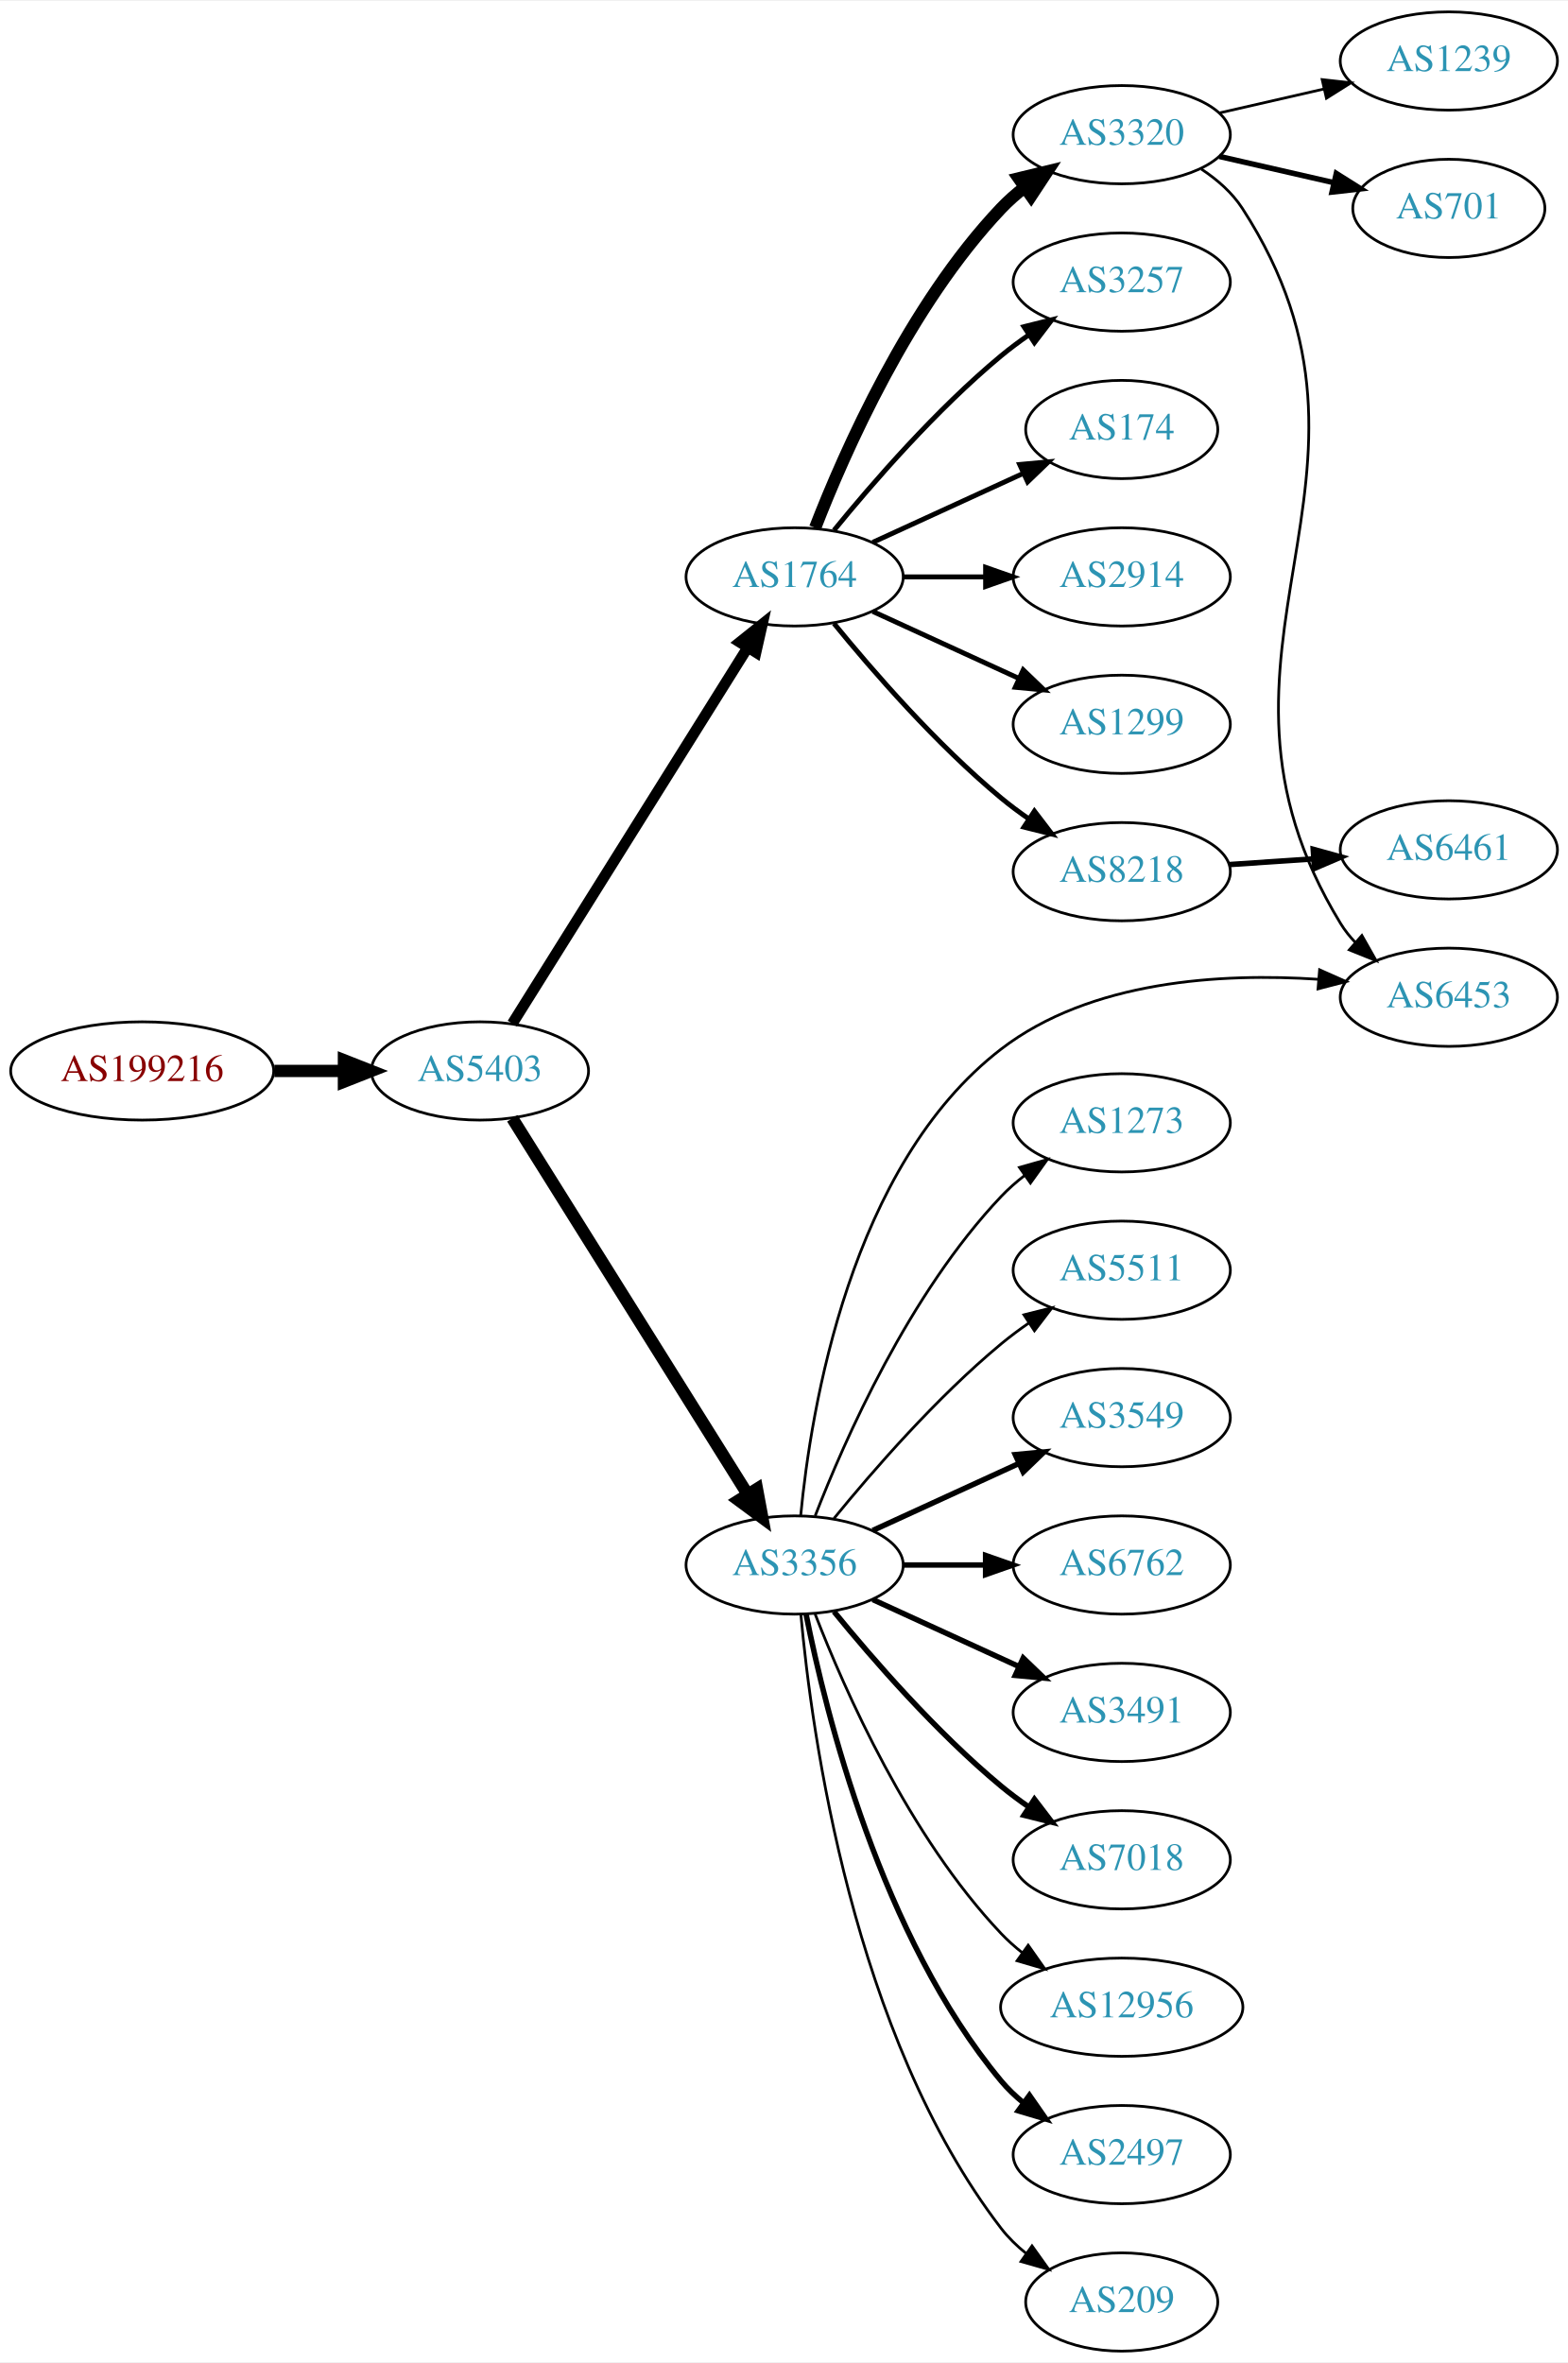
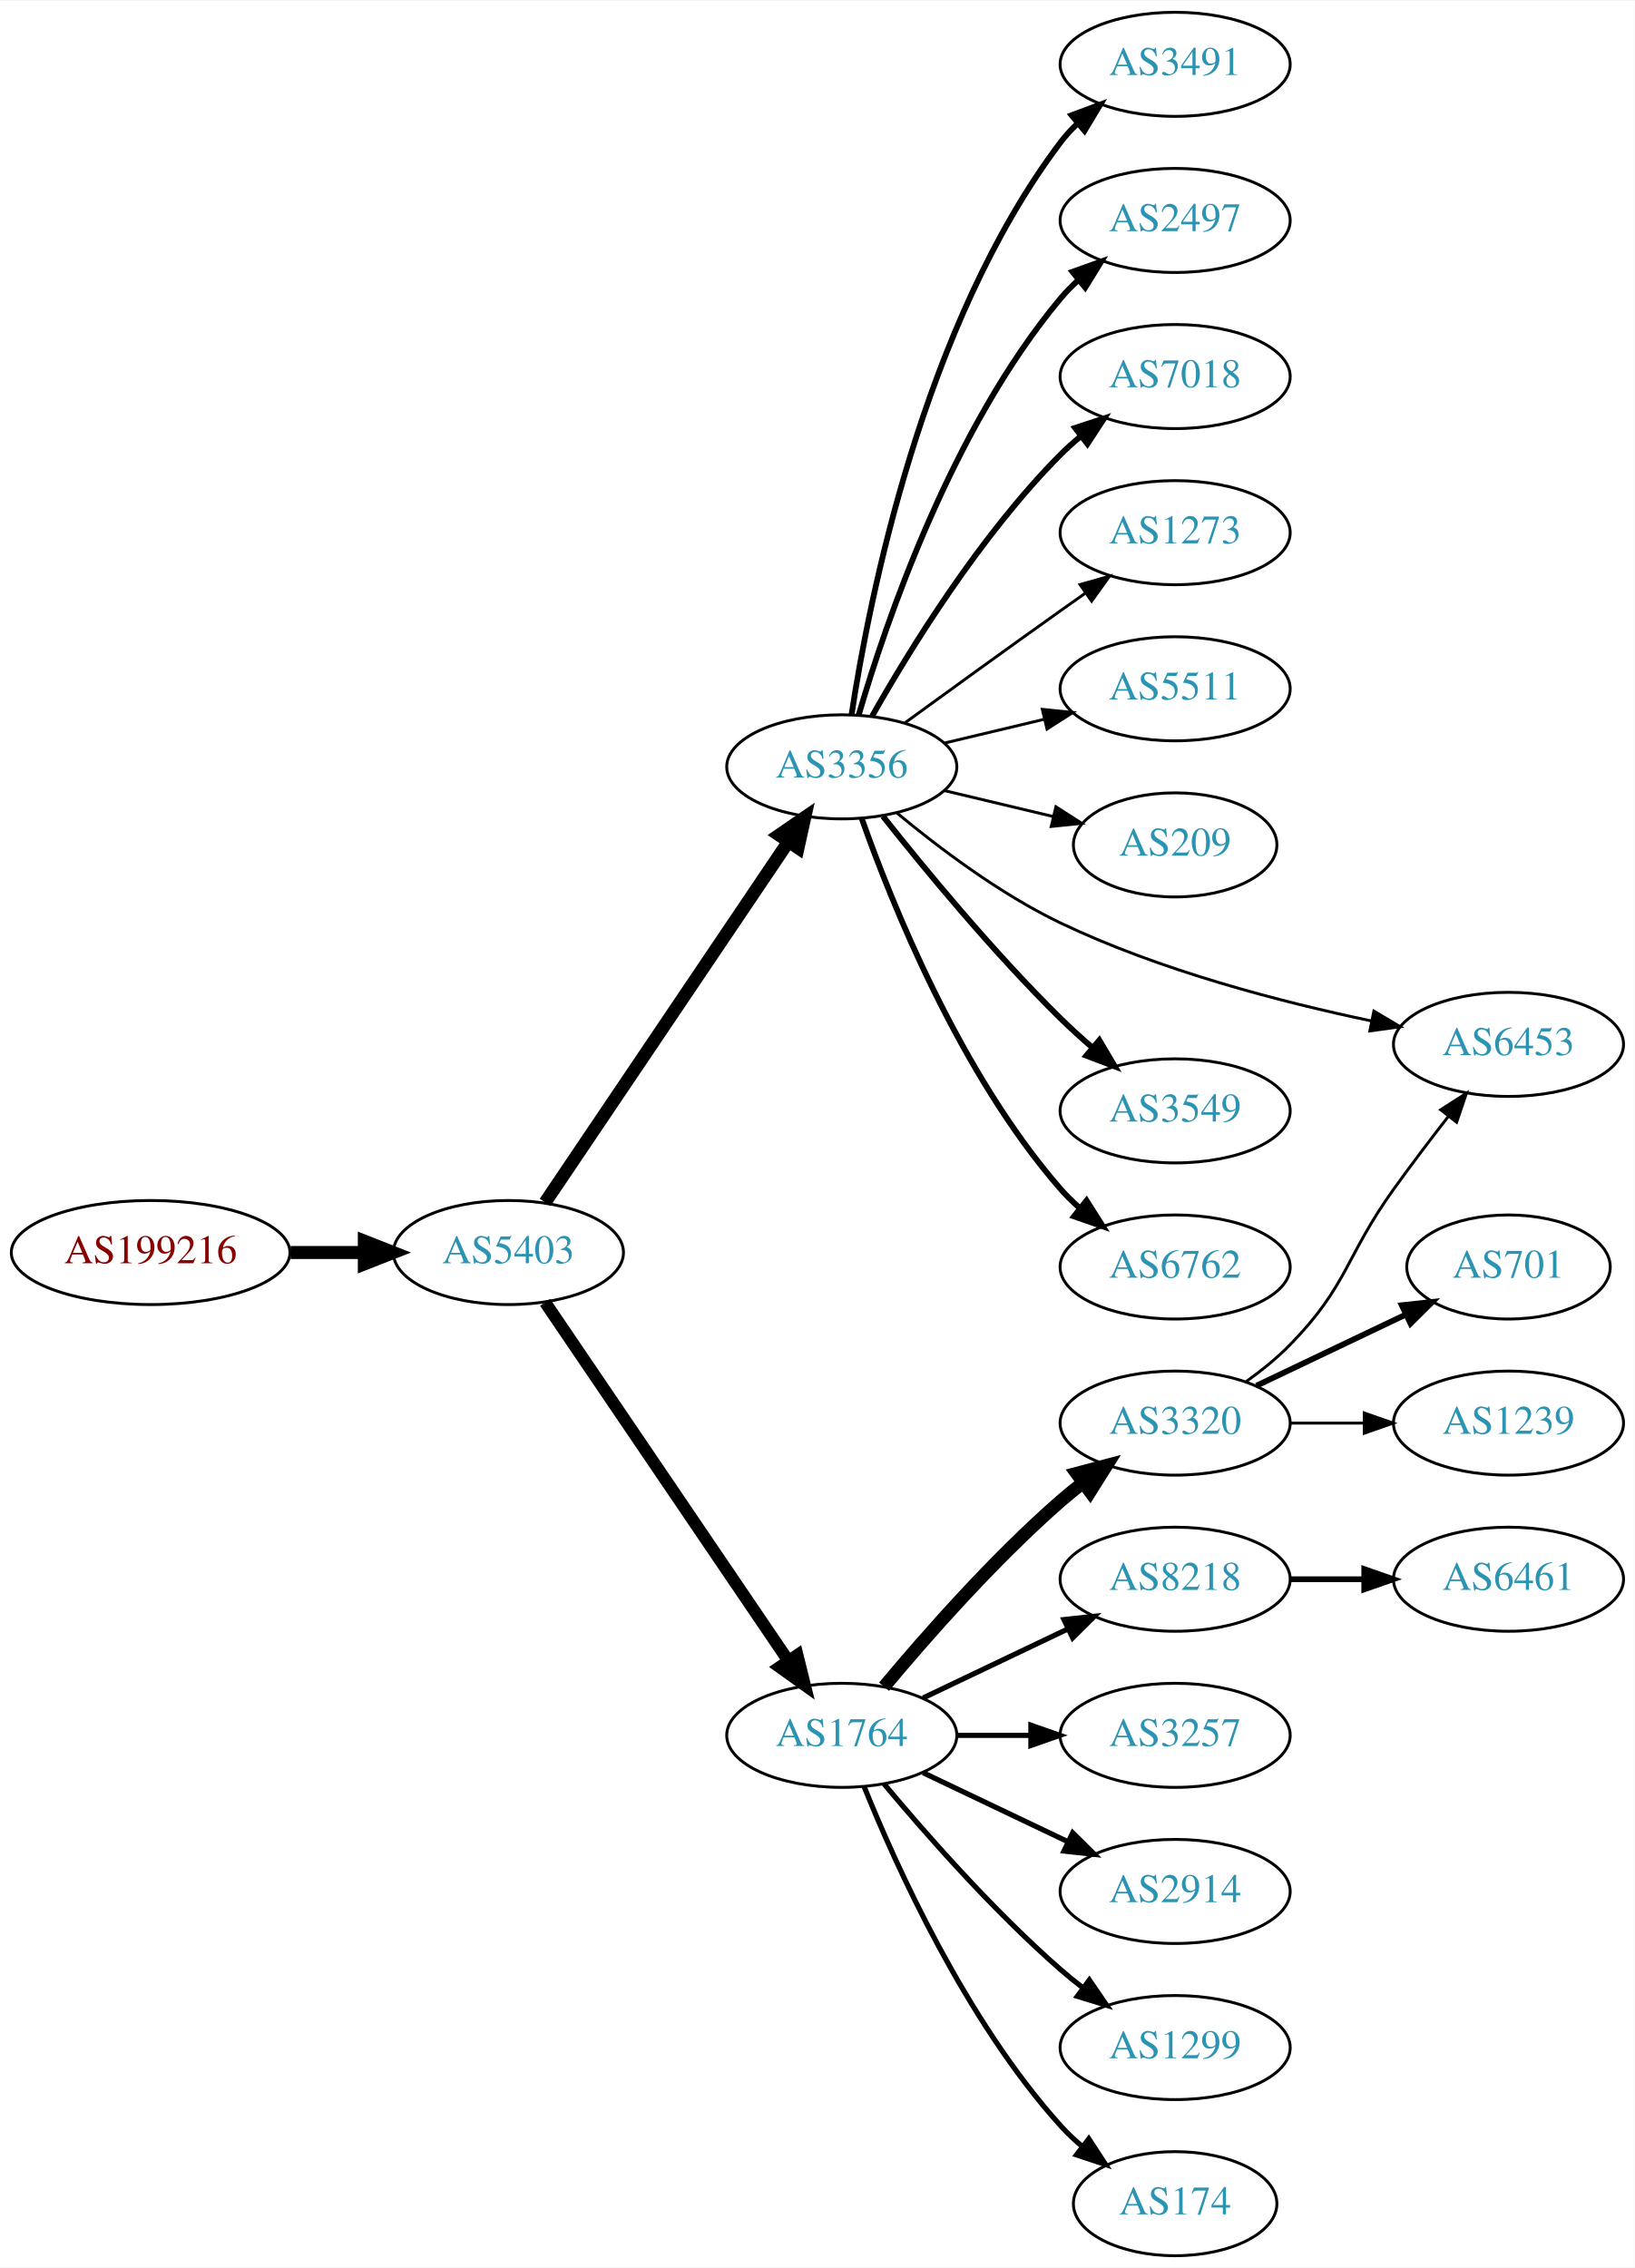
- <svg xmlns="http://www.w3.org/2000/svg" xmlns:xlink="http://www.w3.org/1999/xlink" width="574pt" height="865pt" viewBox="0.00 0.00 574.46 865.00">
-   <g id="graph0" class="graph" transform="scale(1 1) rotate(0) translate(4 861)">
-     <polygon fill="white" stroke="none" points="-4,4 -4,-861 570.463,-861 570.463,4 -4,4" />
+ <svg xmlns="http://www.w3.org/2000/svg" xmlns:xlink="http://www.w3.org/1999/xlink" width="565pt" height="784pt" viewBox="0.00 0.00 565.36 784.00">
+   <g id="graph0" class="graph" transform="scale(1 1) rotate(0) translate(4 780)">
+     <polygon fill="white" stroke="none" points="-4,4 -4,-780 561.363,-780 561.363,4 -4,4" />
    <g id="node1" class="node">
      <g id="a_node1">
        <a xlink:href="/asn/199216" xlink:title="AS199216 ~ Compass-Verlag GmbH [AT]">
-           <ellipse fill="#ffffff" stroke="black" cx="48.096" cy="-469" rx="48.192" ry="18" />
-           <text text-anchor="middle" x="48.096" y="-465.3" font-family="Times,serif" font-size="14.00" fill="#880000">AS199216</text>
+           <ellipse fill="#ffffff" stroke="black" cx="48.096" cy="-347" rx="48.192" ry="18" />
+           <text text-anchor="middle" x="48.096" y="-343.3" font-family="Times,serif" font-size="14.00" fill="#880000">AS199216</text>
        </a>
      </g>
    </g>
    <g id="node2" class="node">
      <g id="a_node2">
        <a xlink:href="/asn/5403" xlink:title="AS5403 ~ AS5403 [AT]">
-           <ellipse fill="#ffffff" stroke="black" cx="171.838" cy="-469" rx="39.794" ry="18" />
-           <text text-anchor="middle" x="171.838" y="-465.3" font-family="Times,serif" font-size="14.00" fill="#2c94b3">AS5403</text>
+           <ellipse fill="#ffffff" stroke="black" cx="171.838" cy="-347" rx="39.794" ry="18" />
+           <text text-anchor="middle" x="171.838" y="-343.3" font-family="Times,serif" font-size="14.00" fill="#2c94b3">AS5403</text>
        </a>
      </g>
    </g>
    <g id="edge1" class="edge">
-       <path fill="none" stroke="black" stroke-width="4.5" d="M96.513,-469C104.867,-469 113.577,-469 121.969,-469" />
-       <polygon fill="black" stroke="black" stroke-width="4.5" points="122.004,-472.938 132.004,-469 122.004,-465.063 122.004,-472.938" />
+       <path fill="none" stroke="black" stroke-width="4.5" d="M96.513,-347C104.867,-347 113.577,-347 121.969,-347" />
+       <polygon fill="black" stroke="black" stroke-width="4.5" points="122.004,-350.938 132.004,-347 122.004,-343.063 122.004,-350.938" />
    </g>
    <g id="node3" class="node">
      <g id="a_node3">
-         <a xlink:href="/asn/3356" xlink:title="AS3356 ~ Level 3 Parent, LLC [US]">
-           <ellipse fill="#ffffff" stroke="black" cx="287.131" cy="-288" rx="39.794" ry="18" />
-           <text text-anchor="middle" x="287.131" y="-284.3" font-family="Times,serif" font-size="14.00" fill="#2c94b3">AS3356</text>
+         <a xlink:href="/asn/1764" xlink:title="AS1764 ~ NEXTLAYER-AS [AT]">
+           <ellipse fill="#ffffff" stroke="black" cx="287.131" cy="-180" rx="39.794" ry="18" />
+           <text text-anchor="middle" x="287.131" y="-176.3" font-family="Times,serif" font-size="14.00" fill="#2c94b3">AS1764</text>
        </a>
      </g>
    </g>
    <g id="edge2" class="edge">
-       <path fill="none" stroke="black" stroke-width="4.5" d="M183.701,-451.645C203.664,-419.751 246.286,-351.657 269.769,-314.141" />
-       <polygon fill="black" stroke="black" stroke-width="4.5" points="273.333,-315.868 275.301,-305.302 266.657,-311.69 273.333,-315.868" />
+       <path fill="none" stroke="black" stroke-width="4.219" d="M184.536,-329.757C204.464,-300.381 245.108,-240.47 268.497,-205.993" />
+       <polygon fill="black" stroke="black" stroke-width="4.219" points="271.768,-207.747 274.327,-197.399 265.658,-203.602 271.768,-207.747" />
    </g>
    <g id="node4" class="node">
      <g id="a_node4">
-         <a xlink:href="/asn/1764" xlink:title="AS1764 ~ NEXTLAYER-AS [AT]">
-           <ellipse fill="#ffffff" stroke="black" cx="287.131" cy="-650" rx="39.794" ry="18" />
-           <text text-anchor="middle" x="287.131" y="-646.3" font-family="Times,serif" font-size="14.00" fill="#2c94b3">AS1764</text>
+         <a xlink:href="/asn/3356" xlink:title="AS3356 ~ Level 3 Parent, LLC [US]">
+           <ellipse fill="#ffffff" stroke="black" cx="287.131" cy="-515" rx="39.794" ry="18" />
+           <text text-anchor="middle" x="287.131" y="-511.3" font-family="Times,serif" font-size="14.00" fill="#2c94b3">AS3356</text>
        </a>
      </g>
    </g>
    <g id="edge3" class="edge">
-       <path fill="none" stroke="black" stroke-width="3.971" d="M183.701,-486.355C203.664,-518.249 246.286,-586.343 269.769,-623.859" />
-       <polygon fill="black" stroke="black" stroke-width="3.971" points="267.028,-626.078 275.301,-632.698 272.962,-622.364 267.028,-626.078" />
+       <path fill="none" stroke="black" stroke-width="4.5" d="M184.536,-364.346C204.464,-393.898 245.108,-454.168 268.497,-488.852" />
+       <polygon fill="black" stroke="black" stroke-width="4.5" points="265.471,-491.407 274.327,-497.496 272.001,-487.004 265.471,-491.407" />
    </g>
    <g id="node5" class="node">
      <g id="a_node5">
-         <a xlink:href="/asn/6762" xlink:title="AS6762 ~ TELECOM ITALIA SPARKLE S.p.A. [IT]">
-           <ellipse fill="#ffffff" stroke="black" cx="406.973" cy="-288" rx="39.794" ry="18" />
-           <text text-anchor="middle" x="406.973" y="-284.3" font-family="Times,serif" font-size="14.00" fill="#2c94b3">AS6762</text>
+         <a xlink:href="/asn/3320" xlink:title="AS3320 ~ DTAG [DE]">
+           <ellipse fill="#ffffff" stroke="black" cx="402.424" cy="-288" rx="39.794" ry="18" />
+           <text text-anchor="middle" x="402.424" y="-284.3" font-family="Times,serif" font-size="14.00" fill="#2c94b3">AS3320</text>
        </a>
      </g>
    </g>
    <g id="edge4" class="edge">
-       <path fill="none" stroke="black" stroke-width="2" d="M327.044,-288C336.597,-288 346.947,-288 356.909,-288" />
-       <polygon fill="black" stroke="black" stroke-width="2" points="357.102,-291.5 367.102,-288 357.102,-284.5 357.102,-291.5" />
+       <path fill="none" stroke="black" stroke-width="4.5" d="M301.761,-196.817C316.044,-213.929 339.59,-240.745 362.777,-261 365.243,-263.154 367.882,-265.294 370.579,-267.372" />
+       <polygon fill="black" stroke="black" stroke-width="4.5" points="368.345,-270.616 378.733,-273.37 373.011,-264.273 368.345,-270.616" />
    </g>
    <g id="node6" class="node">
      <g id="a_node6">
-         <a xlink:href="/asn/3491" xlink:title="AS3491 ~ PCCW Global, Inc. [US]">
-           <ellipse fill="#ffffff" stroke="black" cx="406.973" cy="-234" rx="39.794" ry="18" />
-           <text text-anchor="middle" x="406.973" y="-230.3" font-family="Times,serif" font-size="14.00" fill="#2c94b3">AS3491</text>
+         <a xlink:href="/asn/174" xlink:title="AS174 ~ Cogent Communications [US]">
+           <ellipse fill="#ffffff" stroke="black" cx="402.424" cy="-18" rx="35.194" ry="18" />
+           <text text-anchor="middle" x="402.424" y="-14.3" font-family="Times,serif" font-size="14.00" fill="#2c94b3">AS174</text>
        </a>
      </g>
    </g>
    <g id="edge5" class="edge">
-       <path fill="none" stroke="black" stroke-width="2" d="M315.76,-275.339C331.717,-268.027 351.987,-258.739 369.27,-250.819" />
-       <polygon fill="black" stroke="black" stroke-width="2" points="370.885,-253.929 378.518,-246.581 367.969,-247.565 370.885,-253.929" />
+       <path fill="none" stroke="black" stroke-width="1.8" d="M294.879,-162.213C305.93,-134.757 329.983,-81.422 362.777,-45 365.093,-42.428 367.698,-39.969 370.433,-37.657" />
+       <polygon fill="black" stroke="black" stroke-width="1.8" points="372.572,-40.428 378.357,-31.552 368.299,-34.883 372.572,-40.428" />
    </g>
    <g id="node7" class="node">
      <g id="a_node7">
-         <a xlink:href="/asn/6453" xlink:title="AS6453 ~ TATA COMMUNICATIONS (AMERICA) INC [US]">
-           <ellipse fill="#ffffff" stroke="black" cx="526.816" cy="-496" rx="39.794" ry="18" />
-           <text text-anchor="middle" x="526.816" y="-492.3" font-family="Times,serif" font-size="14.00" fill="#2c94b3">AS6453</text>
+         <a xlink:href="/asn/8218" xlink:title="AS8218 ~ legacy Neotelecoms [FR]">
+           <ellipse fill="#ffffff" stroke="black" cx="402.424" cy="-234" rx="39.794" ry="18" />
+           <text text-anchor="middle" x="402.424" y="-230.3" font-family="Times,serif" font-size="14.00" fill="#2c94b3">AS8218</text>
        </a>
      </g>
    </g>
    <g id="edge6" class="edge">
-       <path fill="none" stroke="black" d="M289.361,-306.153C293.028,-344.65 307.395,-434.43 362.777,-477 395.577,-502.211 443.605,-504.939 479.043,-502.576" />
-       <polygon fill="black" stroke="black" points="479.464,-506.053 489.143,-501.744 478.89,-499.077 479.464,-506.053" />
+       <path fill="none" stroke="black" stroke-width="1.8" d="M315.267,-192.934C330.261,-200.081 349.082,-209.052 365.306,-216.785" />
+       <polygon fill="black" stroke="black" stroke-width="1.8" points="363.976,-220.028 374.509,-221.171 366.988,-213.709 363.976,-220.028" />
    </g>
    <g id="node8" class="node">
      <g id="a_node8">
-         <a xlink:href="/asn/3549" xlink:title="AS3549 ~ Level 3 Parent, LLC [US]">
-           <ellipse fill="#ffffff" stroke="black" cx="406.973" cy="-342" rx="39.794" ry="18" />
-           <text text-anchor="middle" x="406.973" y="-338.3" font-family="Times,serif" font-size="14.00" fill="#2c94b3">AS3549</text>
+         <a xlink:href="/asn/3257" xlink:title="AS3257 ~ GTT [DE]">
+           <ellipse fill="#ffffff" stroke="black" cx="402.424" cy="-180" rx="39.794" ry="18" />
+           <text text-anchor="middle" x="402.424" y="-176.3" font-family="Times,serif" font-size="14.00" fill="#2c94b3">AS3257</text>
        </a>
      </g>
    </g>
    <g id="edge7" class="edge">
-       <path fill="none" stroke="black" stroke-width="2" d="M315.76,-300.661C331.717,-307.973 351.987,-317.261 369.27,-325.181" />
-       <polygon fill="black" stroke="black" stroke-width="2" points="367.969,-328.435 378.518,-329.419 370.885,-322.071 367.969,-328.435" />
+       <path fill="none" stroke="black" stroke-width="1.8" d="M326.803,-180C335.006,-180 343.77,-180 352.302,-180" />
+       <polygon fill="black" stroke="black" stroke-width="1.8" points="352.541,-183.5 362.541,-180 352.541,-176.5 352.541,-183.5" />
    </g>
    <g id="node9" class="node">
      <g id="a_node9">
-         <a xlink:href="/asn/7018" xlink:title="AS7018 ~ AT&amp;T Services, Inc. [US]">
-           <ellipse fill="#ffffff" stroke="black" cx="406.973" cy="-180" rx="39.794" ry="18" />
-           <text text-anchor="middle" x="406.973" y="-176.3" font-family="Times,serif" font-size="14.00" fill="#2c94b3">AS7018</text>
+         <a xlink:href="/asn/2914" xlink:title="AS2914 ~ NTT America, Inc. [US]">
+           <ellipse fill="#ffffff" stroke="black" cx="402.424" cy="-126" rx="39.794" ry="18" />
+           <text text-anchor="middle" x="402.424" y="-122.3" font-family="Times,serif" font-size="14.00" fill="#2c94b3">AS2914</text>
        </a>
      </g>
    </g>
    <g id="edge8" class="edge">
-       <path fill="none" stroke="black" stroke-width="2" d="M301.55,-270.935C315.665,-253.625 339.079,-226.655 362.777,-207 365.994,-204.332 369.494,-201.73 373.065,-199.259" />
-       <polygon fill="black" stroke="black" stroke-width="2" points="374.988,-202.183 381.421,-193.764 371.143,-196.334 374.988,-202.183" />
+       <path fill="none" stroke="black" stroke-width="1.8" d="M315.267,-167.066C330.261,-159.919 349.082,-150.948 365.306,-143.215" />
+       <polygon fill="black" stroke="black" stroke-width="1.8" points="366.988,-146.291 374.509,-138.829 363.976,-139.972 366.988,-146.291" />
    </g>
    <g id="node10" class="node">
      <g id="a_node10">
-         <a xlink:href="/asn/12956" xlink:title="AS12956 ~ TELXIUS [ES]">
-           <ellipse fill="#ffffff" stroke="black" cx="406.973" cy="-126" rx="44.393" ry="18" />
-           <text text-anchor="middle" x="406.973" y="-122.3" font-family="Times,serif" font-size="14.00" fill="#2c94b3">AS12956</text>
+         <a xlink:href="/asn/1299" xlink:title="AS1299 ~ Telia Carrier [EU]">
+           <ellipse fill="#ffffff" stroke="black" cx="402.424" cy="-72" rx="39.794" ry="18" />
+           <text text-anchor="middle" x="402.424" y="-68.3" font-family="Times,serif" font-size="14.00" fill="#2c94b3">AS1299</text>
        </a>
      </g>
    </g>
    <g id="edge9" class="edge">
-       <path fill="none" stroke="black" d="M294.654,-270.006C305.404,-242.272 329.062,-188.571 362.777,-153 365.162,-150.485 367.828,-148.107 370.634,-145.883" />
-       <polygon fill="black" stroke="black" points="372.703,-148.707 378.796,-140.039 368.628,-143.015 372.703,-148.707" />
+       <path fill="none" stroke="black" stroke-width="1.8" d="M301.761,-163.183C316.044,-146.071 339.59,-119.255 362.777,-99 365.243,-96.846 367.882,-94.706 370.579,-92.628" />
+       <polygon fill="black" stroke="black" stroke-width="1.8" points="372.752,-95.375 378.733,-86.63 368.604,-89.736 372.752,-95.375" />
+     </g>
+     <g id="node13" class="node">
+       <g id="a_node13">
+         <a xlink:href="/asn/6453" xlink:title="AS6453 ~ TATA COMMUNICATIONS (AMERICA) INC [US]">
+           <ellipse fill="#ffffff" stroke="black" cx="517.717" cy="-419" rx="39.794" ry="18" />
+           <text text-anchor="middle" x="517.717" y="-415.3" font-family="Times,serif" font-size="14.00" fill="#2c94b3">AS6453</text>
+         </a>
+       </g>
+     </g>
+     <g id="edge18" class="edge">
+       <path fill="none" stroke="black" d="M306.263,-498.994C320.687,-487.005 341.857,-471.011 362.777,-461 397.164,-444.546 439.062,-433.645 470.46,-427.082" />
+       <polygon fill="black" stroke="black" points="471.154,-430.513 480.263,-425.102 469.768,-423.652 471.154,-430.513" />
+     </g>
+     <g id="node14" class="node">
+       <g id="a_node14">
+         <a xlink:href="/asn/3549" xlink:title="AS3549 ~ Level 3 Parent, LLC [US]">
+           <ellipse fill="#ffffff" stroke="black" cx="402.424" cy="-396" rx="39.794" ry="18" />
+           <text text-anchor="middle" x="402.424" y="-392.3" font-family="Times,serif" font-size="14.00" fill="#2c94b3">AS3549</text>
+         </a>
+       </g>
+     </g>
+     <g id="edge13" class="edge">
+       <path fill="none" stroke="black" stroke-width="2" d="M301.366,-497.899C315.703,-479.79 339.639,-450.737 362.777,-428 366.245,-424.592 370.038,-421.15 373.849,-417.849" />
+       <polygon fill="black" stroke="black" stroke-width="2" points="376.199,-420.446 381.599,-411.33 371.693,-415.089 376.199,-420.446" />
+     </g>
+     <g id="node15" class="node">
+       <g id="a_node15">
+         <a xlink:href="/asn/6762" xlink:title="AS6762 ~ TELECOM ITALIA SPARKLE S.p.A. [IT]">
+           <ellipse fill="#ffffff" stroke="black" cx="402.424" cy="-342" rx="39.794" ry="18" />
+           <text text-anchor="middle" x="402.424" y="-338.3" font-family="Times,serif" font-size="14.00" fill="#2c94b3">AS6762</text>
+         </a>
+       </g>
+     </g>
+     <g id="edge14" class="edge">
+       <path fill="none" stroke="black" stroke-width="2" d="M294.019,-497.176C304.348,-467.904 327.99,-408.92 362.777,-369 364.743,-366.744 366.936,-364.581 369.251,-362.532" />
+       <polygon fill="black" stroke="black" stroke-width="2" points="371.785,-364.988 377.437,-356.027 367.431,-359.508 371.785,-364.988" />
+     </g>
+     <g id="node16" class="node">
+       <g id="a_node16">
+         <a xlink:href="/asn/3491" xlink:title="AS3491 ~ PCCW Global, Inc. [US]">
+           <ellipse fill="#ffffff" stroke="black" cx="402.424" cy="-758" rx="39.794" ry="18" />
+           <text text-anchor="middle" x="402.424" y="-754.3" font-family="Times,serif" font-size="14.00" fill="#2c94b3">AS3491</text>
+         </a>
+       </g>
+     </g>
+     <g id="edge15" class="edge">
+       <path fill="none" stroke="black" stroke-width="2" d="M290.508,-532.986C296.481,-572.422 315.192,-667.995 362.777,-731 364.535,-733.327 366.551,-735.529 368.721,-737.596" />
+       <polygon fill="black" stroke="black" stroke-width="2" points="366.606,-740.389 376.534,-744.088 371.079,-735.005 366.606,-740.389" />
+     </g>
+     <g id="node17" class="node">
+       <g id="a_node17">
+         <a xlink:href="/asn/2497" xlink:title="AS2497 ~ Internet Initiative Japan Inc. [JP]">
+           <ellipse fill="#ffffff" stroke="black" cx="402.424" cy="-704" rx="39.794" ry="18" />
+           <text text-anchor="middle" x="402.424" y="-700.3" font-family="Times,serif" font-size="14.00" fill="#2c94b3">AS2497</text>
+         </a>
+       </g>
+     </g>
+     <g id="edge16" class="edge">
+       <path fill="none" stroke="black" stroke-width="2" d="M293.005,-533.002C302.319,-564.844 325.136,-631.981 362.777,-677 364.648,-679.237 366.746,-681.374 368.972,-683.396" />
+       <polygon fill="black" stroke="black" stroke-width="2" points="366.916,-686.234 376.891,-689.804 371.319,-680.793 366.916,-686.234" />
+     </g>
+     <g id="node18" class="node">
+       <g id="a_node18">
+         <a xlink:href="/asn/7018" xlink:title="AS7018 ~ AT&amp;T Services, Inc. [US]">
+           <ellipse fill="#ffffff" stroke="black" cx="402.424" cy="-650" rx="39.794" ry="18" />
+           <text text-anchor="middle" x="402.424" y="-646.3" font-family="Times,serif" font-size="14.00" fill="#2c94b3">AS7018</text>
+         </a>
+       </g>
+     </g>
+     <g id="edge17" class="edge">
+       <path fill="none" stroke="black" stroke-width="2" d="M297.591,-532.49C310.373,-555.096 334.805,-594.886 362.777,-623 364.888,-625.121 367.184,-627.188 369.57,-629.171" />
+       <polygon fill="black" stroke="black" stroke-width="2" points="367.822,-632.242 377.885,-635.556 372.085,-626.69 367.822,-632.242" />
+     </g>
+     <g id="node19" class="node">
+       <g id="a_node19">
+         <a xlink:href="/asn/1273" xlink:title="AS1273 ~ Vodafone Group PLC [EU]">
+           <ellipse fill="#ffffff" stroke="black" cx="402.424" cy="-596" rx="39.794" ry="18" />
+           <text text-anchor="middle" x="402.424" y="-592.3" font-family="Times,serif" font-size="14.00" fill="#2c94b3">AS1273</text>
+         </a>
+       </g>
+     </g>
+     <g id="edge19" class="edge">
+       <path fill="none" stroke="black" d="M308.979,-530.222C323.913,-541.091 344.527,-556.025 362.777,-569 365.598,-571.005 368.541,-573.085 371.489,-575.159" />
+       <polygon fill="black" stroke="black" points="369.516,-578.05 379.714,-580.926 373.535,-572.319 369.516,-578.05" />
+     </g>
+     <g id="node20" class="node">
+       <g id="a_node20">
+         <a xlink:href="/asn/5511" xlink:title="AS5511 ~ Orange S.A. [FR]">
+           <ellipse fill="#ffffff" stroke="black" cx="402.424" cy="-542" rx="39.794" ry="18" />
+           <text text-anchor="middle" x="402.424" y="-538.3" font-family="Times,serif" font-size="14.00" fill="#2c94b3">AS5511</text>
+         </a>
+       </g>
+     </g>
+     <g id="edge20" class="edge">
+       <path fill="none" stroke="black" d="M322.738,-523.248C333.609,-525.838 345.764,-528.735 357.206,-531.462" />
+       <polygon fill="black" stroke="black" points="356.49,-534.889 367.029,-533.803 358.112,-528.08 356.49,-534.889" />
+     </g>
+     <g id="node21" class="node">
+       <g id="a_node21">
+         <a xlink:href="/asn/209" xlink:title="AS209 ~ CenturyLink Communications, LLC [US]">
+           <ellipse fill="#ffffff" stroke="black" cx="402.424" cy="-488" rx="35.194" ry="18" />
+           <text text-anchor="middle" x="402.424" y="-484.3" font-family="Times,serif" font-size="14.00" fill="#2c94b3">AS209</text>
+         </a>
+       </g>
+     </g>
+     <g id="edge21" class="edge">
+       <path fill="none" stroke="black" d="M322.738,-506.752C334.533,-503.942 347.837,-500.771 360.105,-497.847" />
+       <polygon fill="black" stroke="black" points="361.194,-501.186 370.11,-495.463 359.571,-494.376 361.194,-501.186" />
    </g>
    <g id="node11" class="node">
      <g id="a_node11">
-         <a xlink:href="/asn/2497" xlink:title="AS2497 ~ Internet Initiative Japan Inc. [JP]">
-           <ellipse fill="#ffffff" stroke="black" cx="406.973" cy="-72" rx="39.794" ry="18" />
-           <text text-anchor="middle" x="406.973" y="-68.3" font-family="Times,serif" font-size="14.00" fill="#2c94b3">AS2497</text>
+         <a xlink:href="/asn/1239" xlink:title="AS1239 ~ Sprint [US]">
+           <ellipse fill="#ffffff" stroke="black" cx="517.717" cy="-288" rx="39.794" ry="18" />
+           <text text-anchor="middle" x="517.717" y="-284.3" font-family="Times,serif" font-size="14.00" fill="#2c94b3">AS1239</text>
        </a>
      </g>
    </g>
    <g id="edge10" class="edge">
-       <path fill="none" stroke="black" stroke-width="2" d="M291.33,-269.927C298.493,-233.859 318.767,-151.875 362.777,-99 365.182,-96.111 367.979,-93.437 370.971,-90.987" />
-       <polygon fill="black" stroke="black" stroke-width="2" points="373.161,-93.722 379.214,-85.027 369.059,-88.05 373.161,-93.722" />
+       <path fill="none" stroke="black" d="M442.096,-288C450.299,-288 459.063,-288 467.595,-288" />
+       <polygon fill="black" stroke="black" points="467.834,-291.5 477.834,-288 467.834,-284.5 467.834,-291.5" />
    </g>
    <g id="node12" class="node">
      <g id="a_node12">
-         <a xlink:href="/asn/209" xlink:title="AS209 ~ CenturyLink Communications, LLC [US]">
-           <ellipse fill="#ffffff" stroke="black" cx="406.973" cy="-18" rx="35.194" ry="18" />
-           <text text-anchor="middle" x="406.973" y="-14.3" font-family="Times,serif" font-size="14.00" fill="#2c94b3">AS209</text>
+         <a xlink:href="/asn/701" xlink:title="AS701 ~ UUNET [US]">
+           <ellipse fill="#ffffff" stroke="black" cx="517.717" cy="-342" rx="35.194" ry="18" />
+           <text text-anchor="middle" x="517.717" y="-338.3" font-family="Times,serif" font-size="14.00" fill="#2c94b3">AS701</text>
        </a>
      </g>
    </g>
    <g id="edge11" class="edge">
-       <path fill="none" stroke="black" d="M289.415,-269.883C293.313,-226.668 308.33,-115.869 362.777,-45 365.384,-41.608 368.548,-38.533 371.965,-35.777" />
-       <polygon fill="black" stroke="black" points="374.104,-38.552 380.257,-29.927 370.068,-32.833 374.104,-38.552" />
-     </g>
-     <g id="node13" class="node">
-       <g id="a_node13">
-         <a xlink:href="/asn/1273" xlink:title="AS1273 ~ Vodafone Group PLC [EU]">
-           <ellipse fill="#ffffff" stroke="black" cx="406.973" cy="-450" rx="39.794" ry="18" />
-           <text text-anchor="middle" x="406.973" y="-446.3" font-family="Times,serif" font-size="14.00" fill="#2c94b3">AS1273</text>
-         </a>
-       </g>
+       <path fill="none" stroke="black" stroke-width="2" d="M430.56,-300.934C445.992,-308.29 465.478,-317.577 482.013,-325.459" />
+       <polygon fill="black" stroke="black" stroke-width="2" points="480.822,-328.768 491.355,-329.911 483.833,-322.449 480.822,-328.768" />
    </g>
    <g id="edge12" class="edge">
-       <path fill="none" stroke="black" d="M294.654,-305.994C305.404,-333.728 329.062,-387.429 362.777,-423 365.363,-425.728 368.281,-428.294 371.349,-430.677" />
-       <polygon fill="black" stroke="black" points="369.503,-433.658 379.697,-436.543 373.527,-427.93 369.503,-433.658" />
-     </g>
-     <g id="node14" class="node">
-       <g id="a_node14">
-         <a xlink:href="/asn/5511" xlink:title="AS5511 ~ Orange S.A. [FR]">
-           <ellipse fill="#ffffff" stroke="black" cx="406.973" cy="-396" rx="39.794" ry="18" />
-           <text text-anchor="middle" x="406.973" y="-392.3" font-family="Times,serif" font-size="14.00" fill="#2c94b3">AS5511</text>
-         </a>
-       </g>
-     </g>
-     <g id="edge13" class="edge">
-       <path fill="none" stroke="black" d="M301.55,-305.065C315.665,-322.375 339.079,-349.345 362.777,-369 365.994,-371.668 369.494,-374.27 373.065,-376.741" />
-       <polygon fill="black" stroke="black" points="371.143,-379.666 381.421,-382.236 374.988,-373.817 371.143,-379.666" />
-     </g>
-     <g id="node15" class="node">
-       <g id="a_node15">
-         <a xlink:href="/asn/8218" xlink:title="AS8218 ~ legacy Neotelecoms [FR]">
-           <ellipse fill="#ffffff" stroke="black" cx="406.973" cy="-542" rx="39.794" ry="18" />
-           <text text-anchor="middle" x="406.973" y="-538.3" font-family="Times,serif" font-size="14.00" fill="#2c94b3">AS8218</text>
-         </a>
-       </g>
-     </g>
-     <g id="edge14" class="edge">
-       <path fill="none" stroke="black" stroke-width="1.8" d="M301.55,-632.935C315.665,-615.625 339.079,-588.655 362.777,-569 365.994,-566.332 369.494,-563.73 373.065,-561.259" />
-       <polygon fill="black" stroke="black" stroke-width="1.8" points="374.988,-564.183 381.421,-555.764 371.143,-558.334 374.988,-564.183" />
-     </g>
-     <g id="node16" class="node">
-       <g id="a_node16">
-         <a xlink:href="/asn/3320" xlink:title="AS3320 ~ DTAG [DE]">
-           <ellipse fill="#ffffff" stroke="black" cx="406.973" cy="-812" rx="39.794" ry="18" />
-           <text text-anchor="middle" x="406.973" y="-808.3" font-family="Times,serif" font-size="14.00" fill="#2c94b3">AS3320</text>
-         </a>
-       </g>
-     </g>
-     <g id="edge15" class="edge">
-       <path fill="none" stroke="black" stroke-width="4.5" d="M294.654,-667.994C305.404,-695.728 329.062,-749.429 362.777,-785 365.363,-787.728 368.281,-790.294 371.349,-792.677" />
-       <polygon fill="black" stroke="black" stroke-width="4.5" points="369.251,-796.016 379.697,-798.543 373.779,-789.573 369.251,-796.016" />
-     </g>
-     <g id="node17" class="node">
-       <g id="a_node17">
-         <a xlink:href="/asn/3257" xlink:title="AS3257 ~ GTT [DE]">
-           <ellipse fill="#ffffff" stroke="black" cx="406.973" cy="-758" rx="39.794" ry="18" />
-           <text text-anchor="middle" x="406.973" y="-754.3" font-family="Times,serif" font-size="14.00" fill="#2c94b3">AS3257</text>
-         </a>
-       </g>
-     </g>
-     <g id="edge16" class="edge">
-       <path fill="none" stroke="black" stroke-width="1.8" d="M301.55,-667.065C315.665,-684.375 339.079,-711.345 362.777,-731 365.994,-733.668 369.494,-736.27 373.065,-738.741" />
-       <polygon fill="black" stroke="black" stroke-width="1.8" points="371.143,-741.666 381.421,-744.236 374.988,-735.817 371.143,-741.666" />
-     </g>
-     <g id="node18" class="node">
-       <g id="a_node18">
-         <a xlink:href="/asn/174" xlink:title="AS174 ~ Cogent Communications [US]">
-           <ellipse fill="#ffffff" stroke="black" cx="406.973" cy="-704" rx="35.194" ry="18" />
-           <text text-anchor="middle" x="406.973" y="-700.3" font-family="Times,serif" font-size="14.00" fill="#2c94b3">AS174</text>
-         </a>
-       </g>
-     </g>
-     <g id="edge17" class="edge">
-       <path fill="none" stroke="black" stroke-width="1.8" d="M315.76,-662.661C332.176,-670.183 353.158,-679.798 370.754,-687.861" />
-       <polygon fill="black" stroke="black" stroke-width="1.8" points="369.583,-691.174 380.132,-692.158 372.499,-684.811 369.583,-691.174" />
-     </g>
-     <g id="node19" class="node">
-       <g id="a_node19">
-         <a xlink:href="/asn/2914" xlink:title="AS2914 ~ NTT America, Inc. [US]">
-           <ellipse fill="#ffffff" stroke="black" cx="406.973" cy="-650" rx="39.794" ry="18" />
-           <text text-anchor="middle" x="406.973" y="-646.3" font-family="Times,serif" font-size="14.00" fill="#2c94b3">AS2914</text>
-         </a>
-       </g>
-     </g>
-     <g id="edge18" class="edge">
-       <path fill="none" stroke="black" stroke-width="1.8" d="M327.044,-650C336.597,-650 346.947,-650 356.909,-650" />
-       <polygon fill="black" stroke="black" stroke-width="1.8" points="357.102,-653.5 367.102,-650 357.102,-646.5 357.102,-653.5" />
-     </g>
-     <g id="node20" class="node">
-       <g id="a_node20">
-         <a xlink:href="/asn/1299" xlink:title="AS1299 ~ Telia Carrier [EU]">
-           <ellipse fill="#ffffff" stroke="black" cx="406.973" cy="-596" rx="39.794" ry="18" />
-           <text text-anchor="middle" x="406.973" y="-592.3" font-family="Times,serif" font-size="14.00" fill="#2c94b3">AS1299</text>
-         </a>
-       </g>
-     </g>
-     <g id="edge19" class="edge">
-       <path fill="none" stroke="black" stroke-width="1.8" d="M315.76,-637.339C331.717,-630.027 351.987,-620.739 369.27,-612.819" />
-       <polygon fill="black" stroke="black" stroke-width="1.8" points="370.885,-615.929 378.518,-608.581 367.969,-609.565 370.885,-615.929" />
-     </g>
-     <g id="node21" class="node">
-       <g id="a_node21">
-         <a xlink:href="/asn/6461" xlink:title="AS6461 ~ Zayo Bandwidth [US]">
-           <ellipse fill="#ffffff" stroke="black" cx="526.816" cy="-550" rx="39.794" ry="18" />
-           <text text-anchor="middle" x="526.816" y="-546.3" font-family="Times,serif" font-size="14.00" fill="#2c94b3">AS6461</text>
-         </a>
-       </g>
-     </g>
-     <g id="edge20" class="edge">
-       <path fill="none" stroke="black" stroke-width="2" d="M446.234,-544.597C456.113,-545.268 466.879,-545.999 477.209,-546.7" />
-       <polygon fill="black" stroke="black" stroke-width="2" points="477.131,-550.203 487.345,-547.388 477.605,-543.219 477.131,-550.203" />
-     </g>
-     <g id="edge23" class="edge">
-       <path fill="none" stroke="black" d="M436.147,-799.392C441.948,-795.56 447.422,-790.791 451.17,-785 515.027,-686.321 425.857,-623.28 487.17,-523 488.691,-520.512 490.537,-518.194 492.588,-516.046" />
-       <polygon fill="black" stroke="black" points="494.959,-518.623 500.178,-509.403 490.348,-513.356 494.959,-518.623" />
+       <path fill="none" stroke="black" d="M427.018,-302.389C432.274,-306.148 437.606,-310.437 442.07,-315 462.243,-335.617 461.24,-345.575 478.07,-369 484.057,-377.332 490.827,-386.249 497.009,-394.212" />
+       <polygon fill="black" stroke="black" points="494.262,-396.381 503.181,-402.099 499.775,-392.067 494.262,-396.381" />
    </g>
    <g id="node22" class="node">
      <g id="a_node22">
-         <a xlink:href="/asn/1239" xlink:title="AS1239 ~ Sprint [US]">
-           <ellipse fill="#ffffff" stroke="black" cx="526.816" cy="-839" rx="39.794" ry="18" />
-           <text text-anchor="middle" x="526.816" y="-835.3" font-family="Times,serif" font-size="14.00" fill="#2c94b3">AS1239</text>
-         </a>
-       </g>
-     </g>
-     <g id="edge21" class="edge">
-       <path fill="none" stroke="black" d="M442.693,-819.955C454.693,-822.704 468.314,-825.825 481.006,-828.733" />
-       <polygon fill="black" stroke="black" points="480.409,-832.187 490.938,-831.009 481.972,-825.364 480.409,-832.187" />
-     </g>
-     <g id="node23" class="node">
-       <g id="a_node23">
-         <a xlink:href="/asn/701" xlink:title="AS701 ~ UUNET [US]">
-           <ellipse fill="#ffffff" stroke="black" cx="526.816" cy="-785" rx="35.194" ry="18" />
-           <text text-anchor="middle" x="526.816" y="-781.3" font-family="Times,serif" font-size="14.00" fill="#2c94b3">AS701</text>
+         <a xlink:href="/asn/6461" xlink:title="AS6461 ~ Zayo Bandwidth [US]">
+           <ellipse fill="#ffffff" stroke="black" cx="517.717" cy="-234" rx="39.794" ry="18" />
+           <text text-anchor="middle" x="517.717" y="-230.3" font-family="Times,serif" font-size="14.00" fill="#2c94b3">AS6461</text>
        </a>
      </g>
    </g>
    <g id="edge22" class="edge">
-       <path fill="none" stroke="black" stroke-width="2" d="M442.693,-804.045C455.785,-801.045 470.807,-797.604 484.448,-794.478" />
-       <polygon fill="black" stroke="black" stroke-width="2" points="485.59,-797.807 494.555,-792.162 484.026,-790.984 485.59,-797.807" />
+       <path fill="none" stroke="black" stroke-width="2" d="M442.096,-234C450.299,-234 459.063,-234 467.595,-234" />
+       <polygon fill="black" stroke="black" stroke-width="2" points="467.834,-237.5 477.834,-234 467.834,-230.5 467.834,-237.5" />
    </g>
  </g>
</svg>
